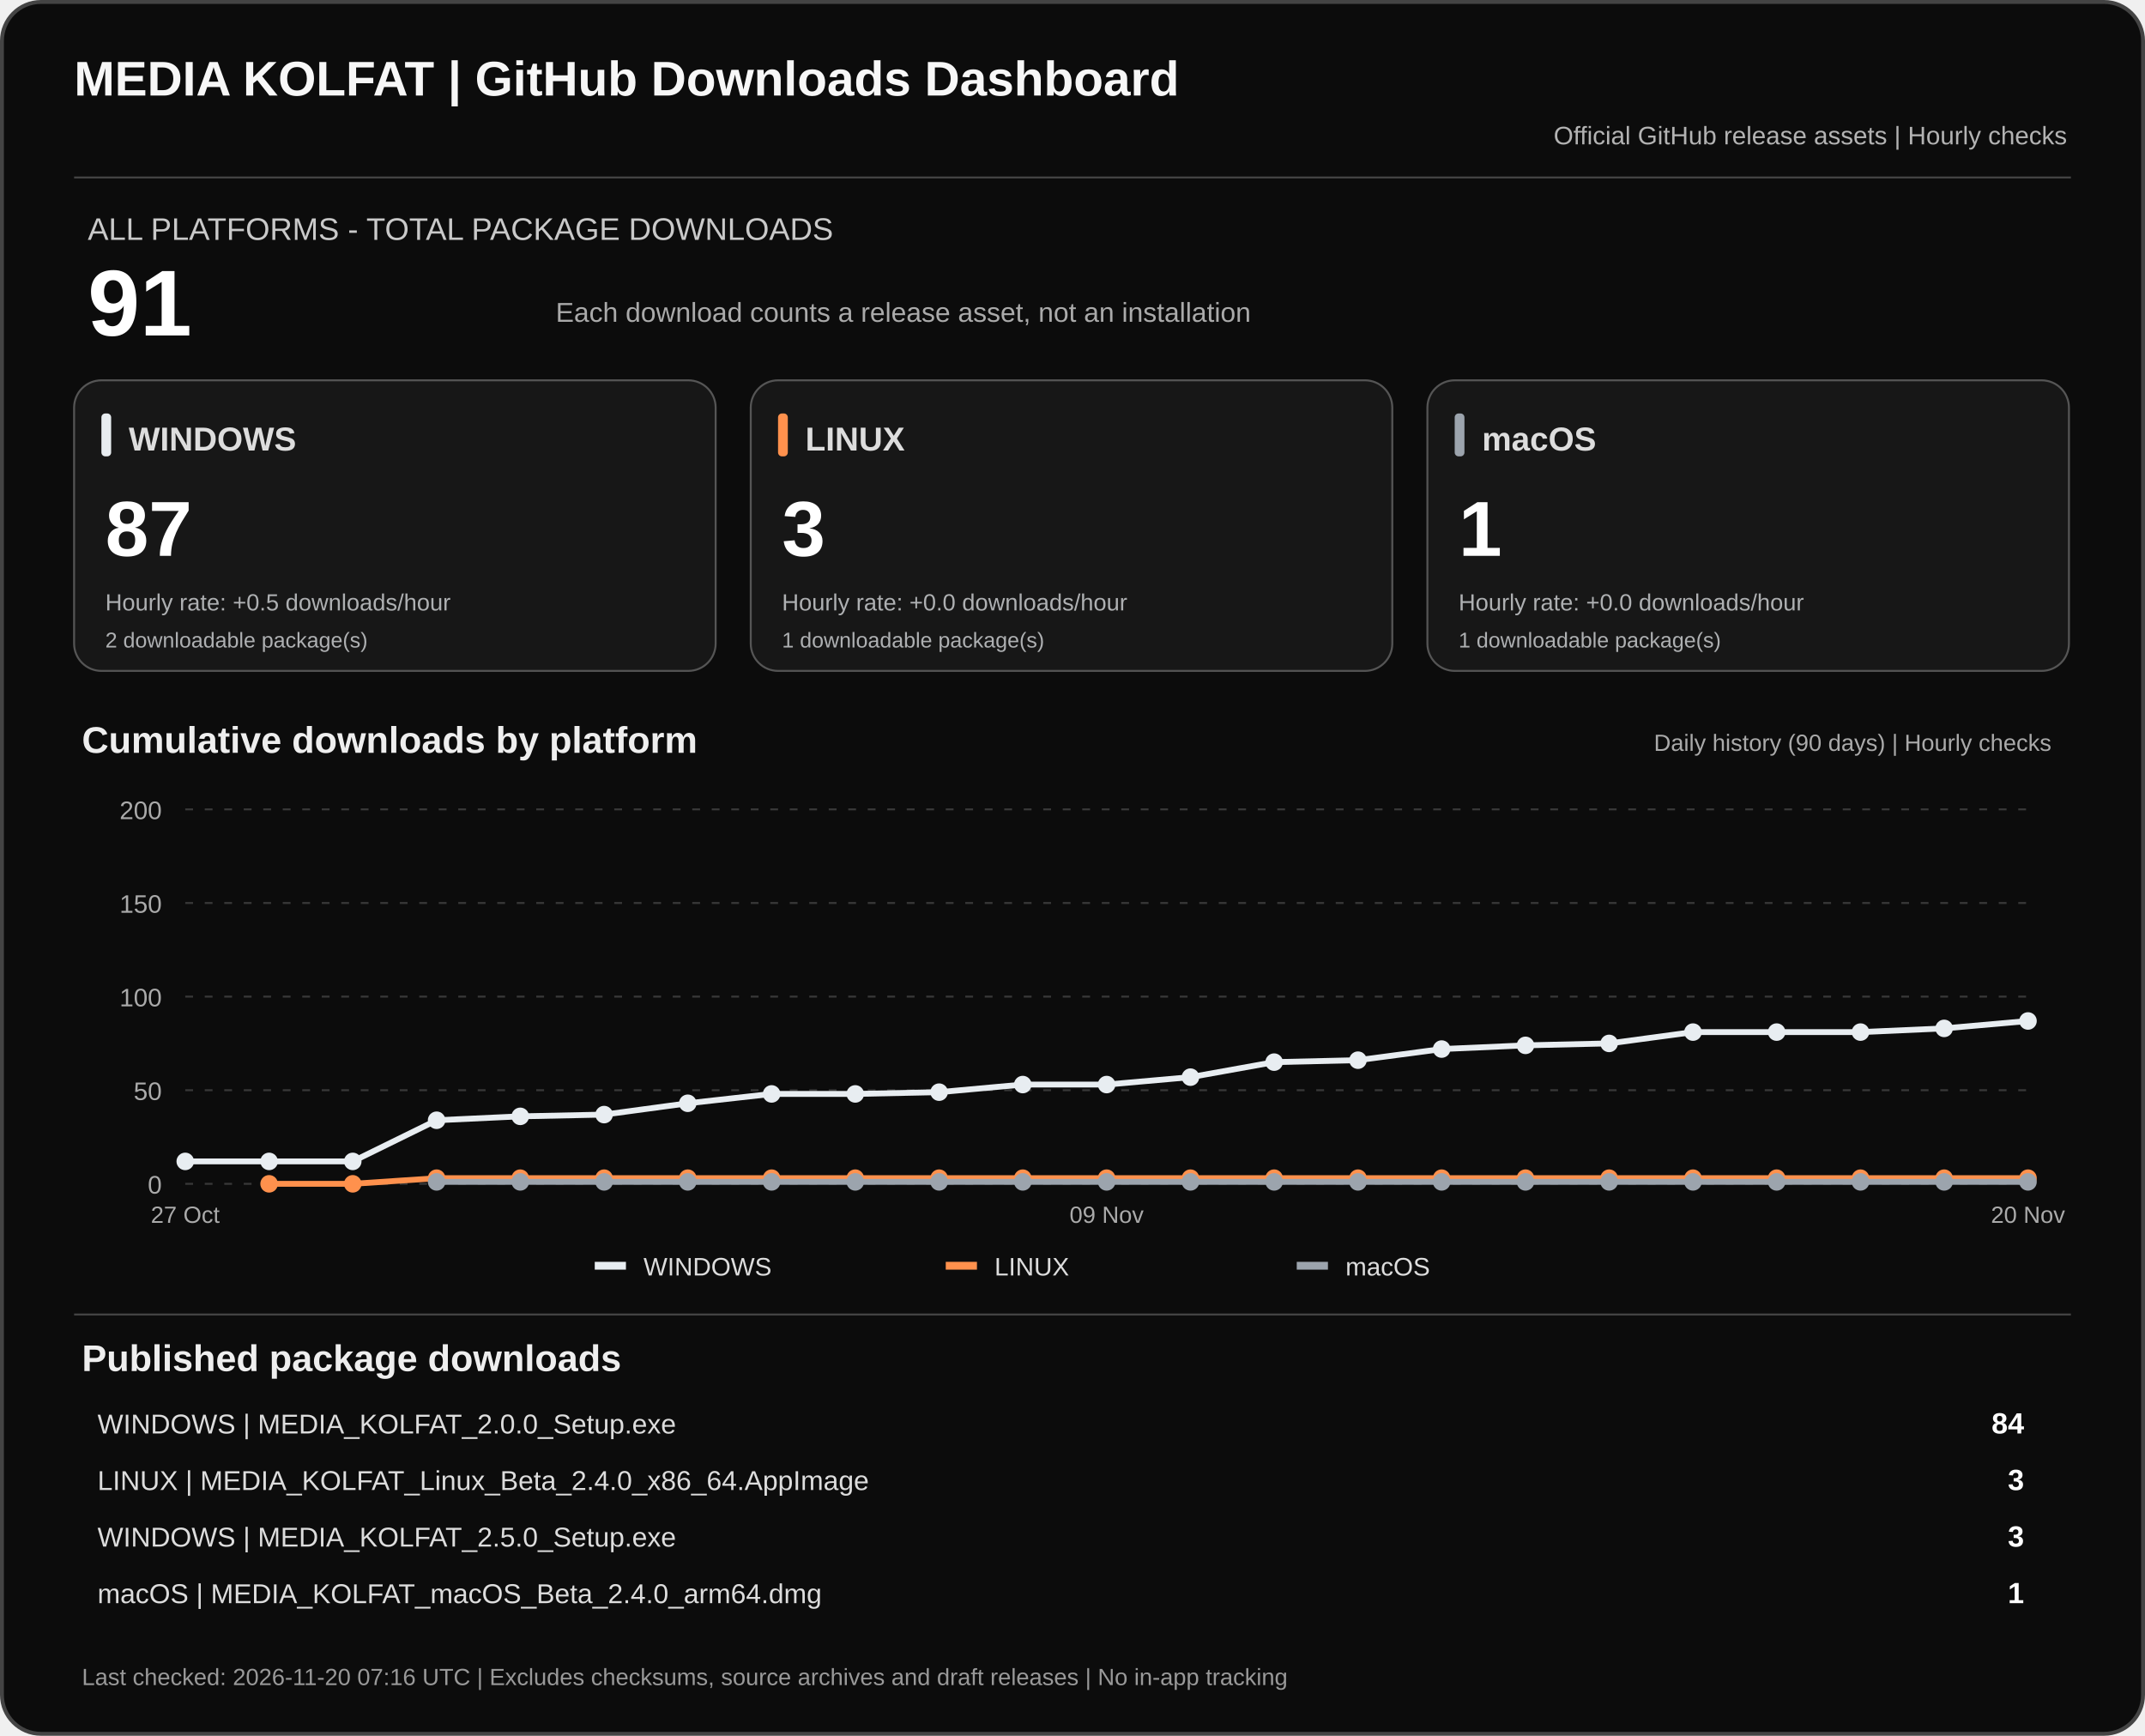
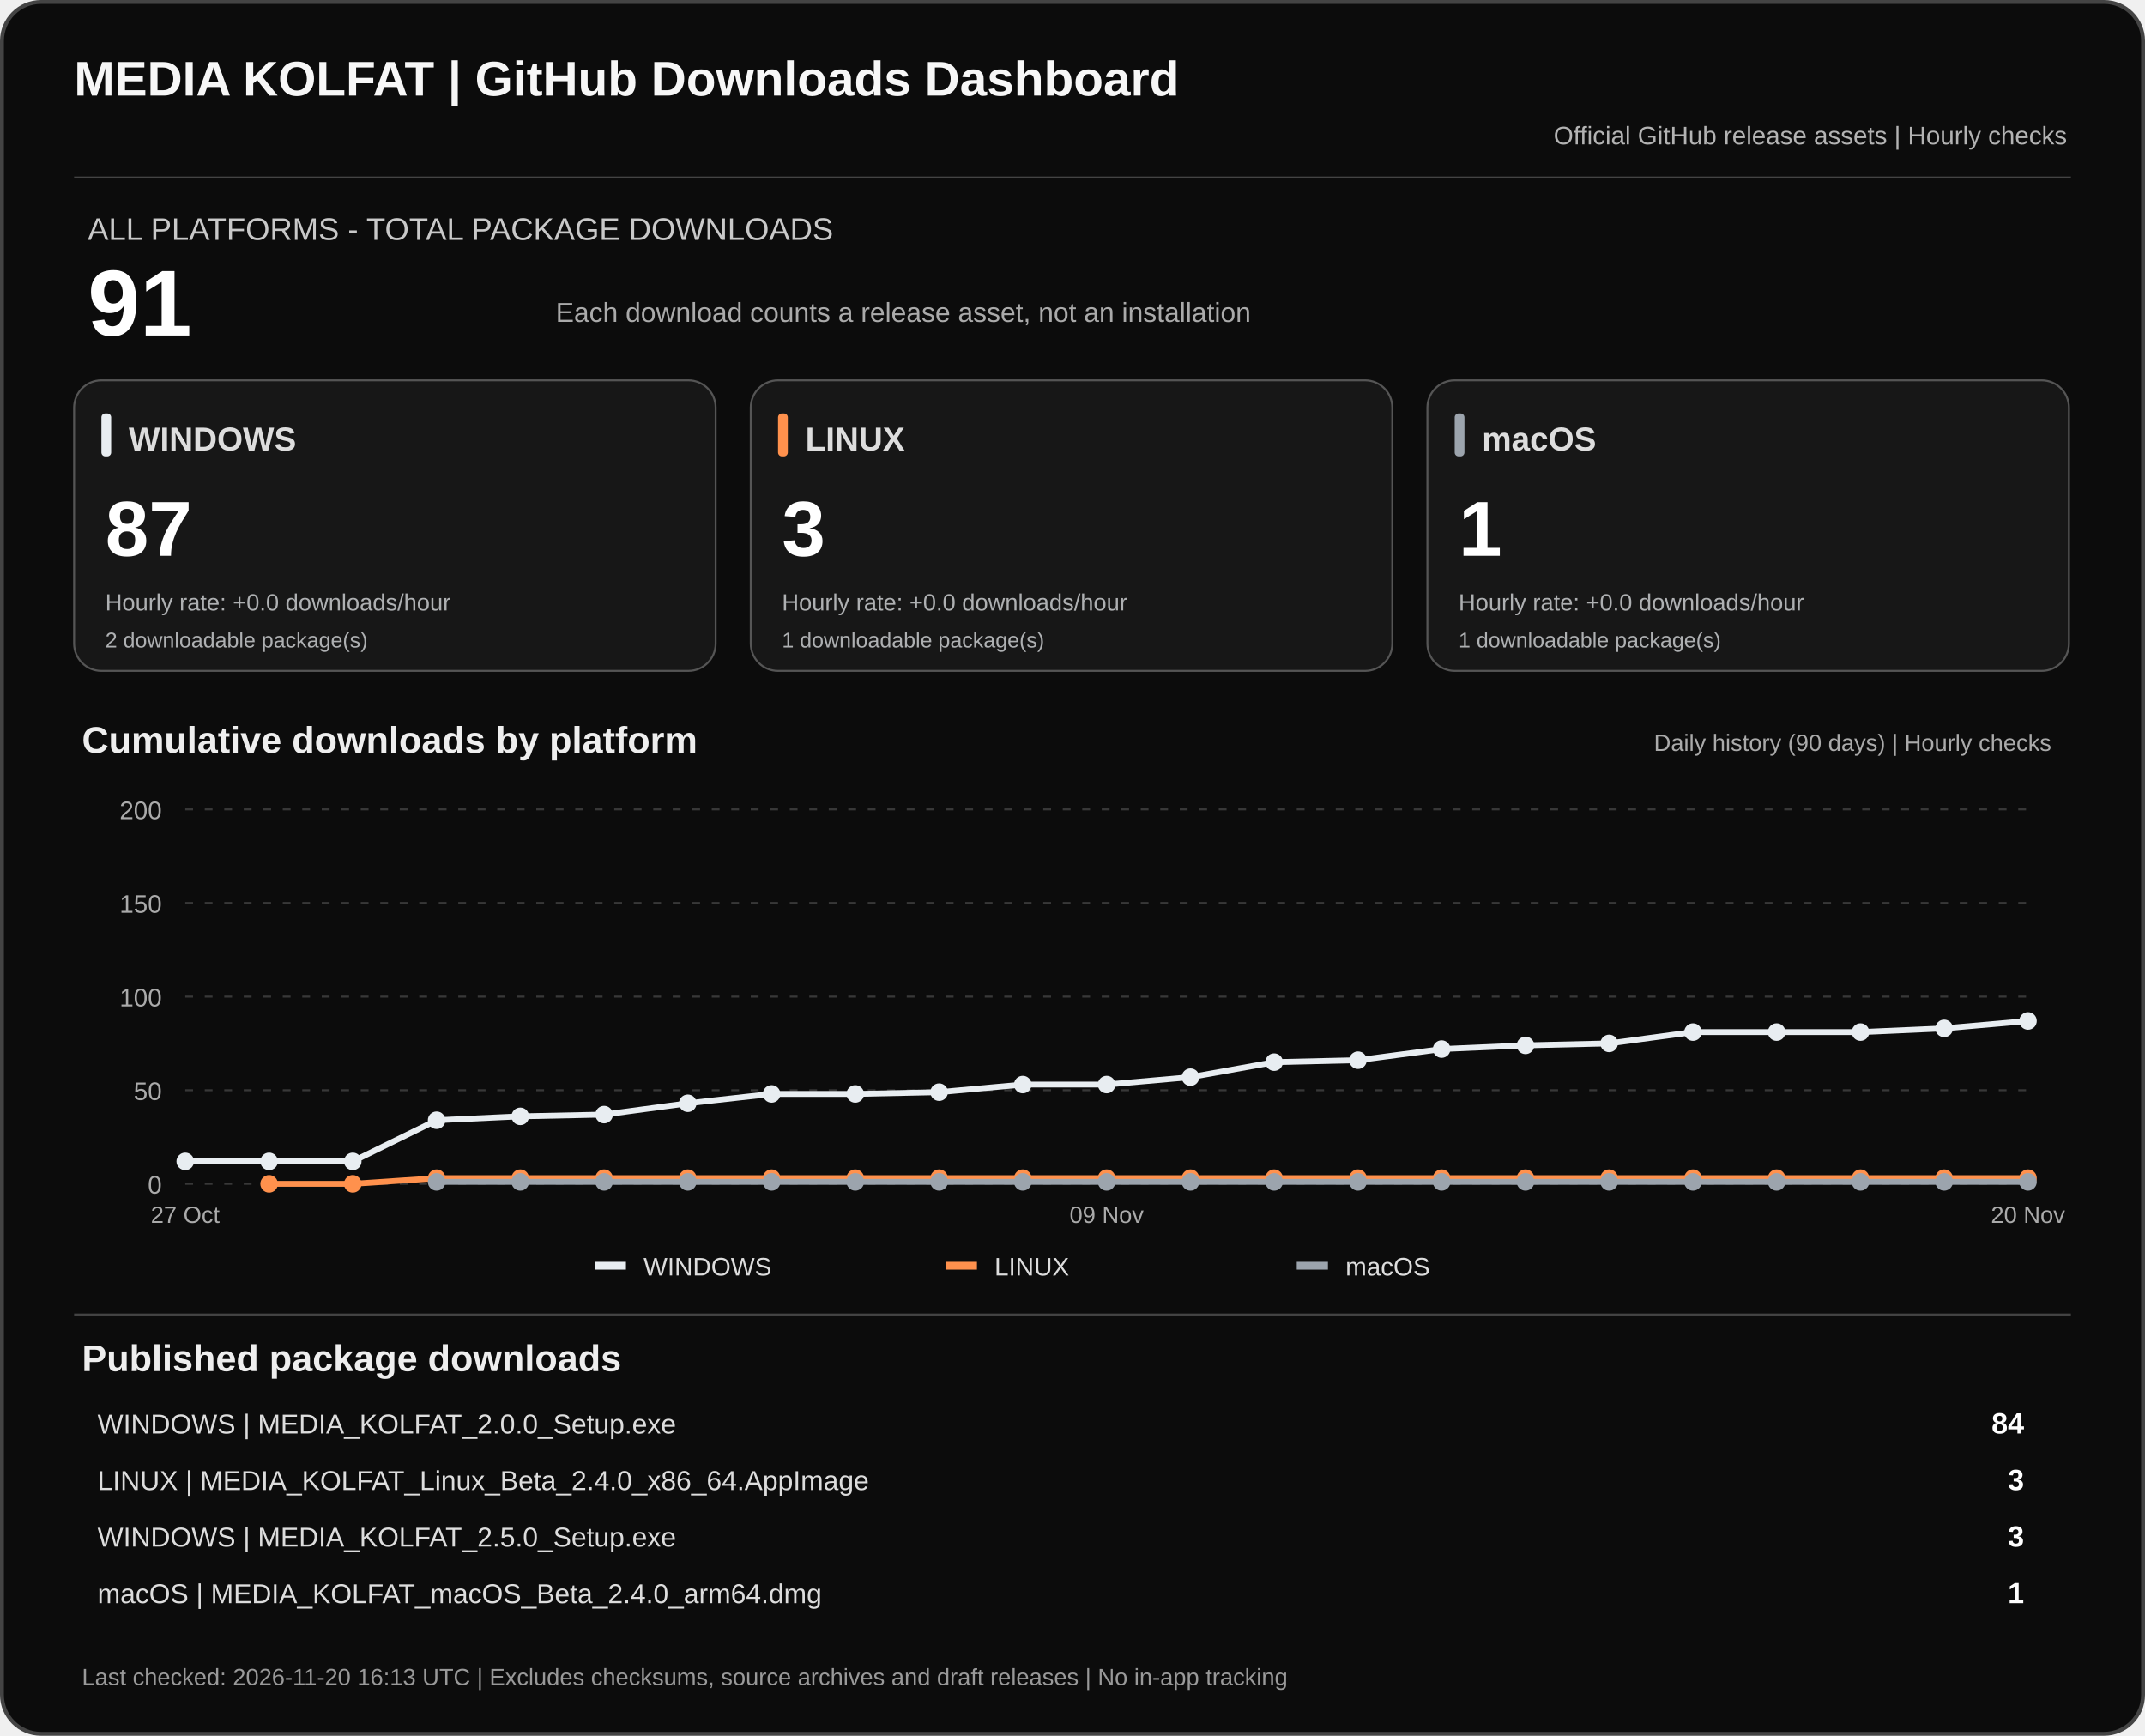
<svg xmlns="http://www.w3.org/2000/svg" width="1100" height="890" viewBox="0 0 1100 890" role="img" aria-labelledby="dashTitle dashDesc">
  <rect x="1" y="1" width="1098" height="888" rx="20" fill="#0c0c0c" stroke="#444" stroke-width="2" />
  <text x="38" y="49" fill="#f7f7f7" font-family="Arial,sans-serif" font-size="25" font-weight="700">MEDIA KOLFAT | GitHub Downloads Dashboard</text>
  <text x="1060" y="74" fill="#b3b3b3" text-anchor="end" font-family="Arial,sans-serif" font-size="13">Official GitHub release assets | Hourly checks</text>
  <path d="M38 91H1062" stroke="#444" />
  <text x="45" y="123" fill="#c9c9c9" font-family="Arial,sans-serif" font-size="16">ALL PLATFORMS - TOTAL PACKAGE DOWNLOADS</text>
  <text x="45" y="172" fill="#fff" font-family="Arial,sans-serif" font-size="48" font-weight="700">91</text>
  <text x="285" y="165" fill="#aaa" font-family="Arial,sans-serif" font-size="14">Each download counts a release asset, not an installation</text>
  <rect x="38" y="195" width="329" height="149" rx="14" fill="#171717" stroke="#555" />
  <rect x="52" y="212" width="5" height="22" rx="2" fill="#e8edf1" />
  <text x="66" y="231" fill="#ddd" font-family="Arial,sans-serif" font-size="17" font-weight="700">WINDOWS</text>
  <text x="54" y="285" fill="#fff" font-family="Arial,sans-serif" font-size="40" font-weight="700">87</text>
-   <text x="54" y="313" fill="#aeb0b2" font-family="Arial,sans-serif" font-size="12">Hourly rate: +0.5 downloads/hour</text>
+   <text x="54" y="313" fill="#aeb0b2" font-family="Arial,sans-serif" font-size="12">Hourly rate: +0.0 downloads/hour</text>
  <text x="54" y="332" fill="#aeb0b2" font-family="Arial,sans-serif" font-size="11">2 downloadable package(s)</text>
  <rect x="385" y="195" width="329" height="149" rx="14" fill="#171717" stroke="#555" />
  <rect x="399" y="212" width="5" height="22" rx="2" fill="#ff914d" />
  <text x="413" y="231" fill="#ddd" font-family="Arial,sans-serif" font-size="17" font-weight="700">LINUX</text>
  <text x="401" y="285" fill="#fff" font-family="Arial,sans-serif" font-size="40" font-weight="700">3</text>
  <text x="401" y="313" fill="#aeb0b2" font-family="Arial,sans-serif" font-size="12">Hourly rate: +0.0 downloads/hour</text>
  <text x="401" y="332" fill="#aeb0b2" font-family="Arial,sans-serif" font-size="11">1 downloadable package(s)</text>
  <rect x="732" y="195" width="329" height="149" rx="14" fill="#171717" stroke="#555" />
  <rect x="746" y="212" width="5" height="22" rx="2" fill="#9ca4ad" />
  <text x="760" y="231" fill="#ddd" font-family="Arial,sans-serif" font-size="17" font-weight="700">macOS</text>
  <text x="748" y="285" fill="#fff" font-family="Arial,sans-serif" font-size="40" font-weight="700">1</text>
  <text x="748" y="313" fill="#aeb0b2" font-family="Arial,sans-serif" font-size="12">Hourly rate: +0.0 downloads/hour</text>
  <text x="748" y="332" fill="#aeb0b2" font-family="Arial,sans-serif" font-size="11">1 downloadable package(s)</text>
  <text x="42" y="386" fill="#eee" font-family="Arial,sans-serif" font-size="19" font-weight="700">Cumulative downloads by platform</text>
  <text x="1052" y="385" fill="#aaa" text-anchor="end" font-family="Arial,sans-serif" font-size="12">Daily history (90 days) | Hourly checks</text>
  <path d="M95 607.0H1040" stroke="#383838" stroke-dasharray="4 6" />
  <text x="83" y="612.0" text-anchor="end" fill="#aaa" font-family="Arial,sans-serif" font-size="13">0</text>
  <path d="M95 559.0H1040" stroke="#383838" stroke-dasharray="4 6" />
  <text x="83" y="564.0" text-anchor="end" fill="#aaa" font-family="Arial,sans-serif" font-size="13">50</text>
  <path d="M95 511.0H1040" stroke="#383838" stroke-dasharray="4 6" />
  <text x="83" y="516.0" text-anchor="end" fill="#aaa" font-family="Arial,sans-serif" font-size="13">100</text>
  <path d="M95 463.0H1040" stroke="#383838" stroke-dasharray="4 6" />
  <text x="83" y="468.0" text-anchor="end" fill="#aaa" font-family="Arial,sans-serif" font-size="13">150</text>
  <path d="M95 415.0H1040" stroke="#383838" stroke-dasharray="4 6" />
  <text x="83" y="420.0" text-anchor="end" fill="#aaa" font-family="Arial,sans-serif" font-size="13">200</text>
  <polyline points="95.0,595.5 138.0,595.5 180.9,595.5 223.9,574.4 266.8,572.4 309.8,571.5 352.7,565.7 395.7,560.9 438.6,560.9 481.6,560.0 524.5,556.1 567.5,556.1 610.5,552.3 653.4,544.6 696.4,543.6 739.3,537.9 782.3,536.0 825.2,535.0 868.2,529.2 911.1,529.2 954.1,529.2 997.0,527.3 1040.0,523.5" fill="none" stroke="#e8edf1" stroke-width="3" stroke-linejoin="round" />
  <circle cx="95.0" cy="595.5" r="4.5" fill="#e8edf1" />
  <circle cx="138.0" cy="595.5" r="4.5" fill="#e8edf1" />
  <circle cx="180.9" cy="595.5" r="4.5" fill="#e8edf1" />
  <circle cx="223.9" cy="574.4" r="4.5" fill="#e8edf1" />
  <circle cx="266.8" cy="572.4" r="4.5" fill="#e8edf1" />
  <circle cx="309.8" cy="571.5" r="4.5" fill="#e8edf1" />
  <circle cx="352.7" cy="565.7" r="4.5" fill="#e8edf1" />
  <circle cx="395.7" cy="560.9" r="4.5" fill="#e8edf1" />
  <circle cx="438.6" cy="560.9" r="4.5" fill="#e8edf1" />
  <circle cx="481.6" cy="560.0" r="4.5" fill="#e8edf1" />
  <circle cx="524.5" cy="556.1" r="4.5" fill="#e8edf1" />
  <circle cx="567.5" cy="556.1" r="4.5" fill="#e8edf1" />
  <circle cx="610.5" cy="552.3" r="4.5" fill="#e8edf1" />
  <circle cx="653.4" cy="544.6" r="4.5" fill="#e8edf1" />
  <circle cx="696.4" cy="543.6" r="4.5" fill="#e8edf1" />
  <circle cx="739.3" cy="537.9" r="4.5" fill="#e8edf1" />
  <circle cx="782.3" cy="536.0" r="4.5" fill="#e8edf1" />
  <circle cx="825.2" cy="535.0" r="4.5" fill="#e8edf1" />
  <circle cx="868.2" cy="529.2" r="4.5" fill="#e8edf1" />
  <circle cx="911.1" cy="529.2" r="4.5" fill="#e8edf1" />
  <circle cx="954.1" cy="529.2" r="4.5" fill="#e8edf1" />
  <circle cx="997.0" cy="527.3" r="4.5" fill="#e8edf1" />
  <circle cx="1040.0" cy="523.5" r="4.5" fill="#e8edf1" />
  <polyline points="138.0,607.0 180.9,607.0 223.9,604.1 266.8,604.1 309.8,604.1 352.7,604.1 395.7,604.1 438.6,604.1 481.6,604.1 524.5,604.1 567.5,604.1 610.5,604.1 653.4,604.1 696.4,604.1 739.3,604.1 782.3,604.1 825.2,604.1 868.2,604.1 911.1,604.1 954.1,604.1 997.0,604.1 1040.0,604.1" fill="none" stroke="#ff914d" stroke-width="3" stroke-linejoin="round" />
  <circle cx="138.0" cy="607.0" r="4.5" fill="#ff914d" />
  <circle cx="180.9" cy="607.0" r="4.5" fill="#ff914d" />
  <circle cx="223.9" cy="604.1" r="4.5" fill="#ff914d" />
  <circle cx="266.8" cy="604.1" r="4.5" fill="#ff914d" />
  <circle cx="309.8" cy="604.1" r="4.5" fill="#ff914d" />
  <circle cx="352.7" cy="604.1" r="4.5" fill="#ff914d" />
  <circle cx="395.7" cy="604.1" r="4.5" fill="#ff914d" />
  <circle cx="438.6" cy="604.1" r="4.5" fill="#ff914d" />
  <circle cx="481.6" cy="604.1" r="4.5" fill="#ff914d" />
  <circle cx="524.5" cy="604.1" r="4.5" fill="#ff914d" />
  <circle cx="567.5" cy="604.1" r="4.5" fill="#ff914d" />
  <circle cx="610.5" cy="604.1" r="4.5" fill="#ff914d" />
  <circle cx="653.4" cy="604.1" r="4.5" fill="#ff914d" />
  <circle cx="696.4" cy="604.1" r="4.5" fill="#ff914d" />
  <circle cx="739.3" cy="604.1" r="4.5" fill="#ff914d" />
  <circle cx="782.3" cy="604.1" r="4.5" fill="#ff914d" />
  <circle cx="825.2" cy="604.1" r="4.5" fill="#ff914d" />
  <circle cx="868.2" cy="604.1" r="4.5" fill="#ff914d" />
  <circle cx="911.1" cy="604.1" r="4.5" fill="#ff914d" />
  <circle cx="954.1" cy="604.1" r="4.5" fill="#ff914d" />
  <circle cx="997.0" cy="604.1" r="4.5" fill="#ff914d" />
  <circle cx="1040.0" cy="604.1" r="4.5" fill="#ff914d" />
  <polyline points="223.9,606.0 266.8,606.0 309.8,606.0 352.7,606.0 395.7,606.0 438.6,606.0 481.6,606.0 524.5,606.0 567.5,606.0 610.5,606.0 653.4,606.0 696.4,606.0 739.3,606.0 782.3,606.0 825.2,606.0 868.2,606.0 911.1,606.0 954.1,606.0 997.0,606.0 1040.0,606.0" fill="none" stroke="#9ca4ad" stroke-width="3" stroke-linejoin="round" />
  <circle cx="223.9" cy="606.0" r="4.5" fill="#9ca4ad" />
  <circle cx="266.8" cy="606.0" r="4.5" fill="#9ca4ad" />
  <circle cx="309.8" cy="606.0" r="4.5" fill="#9ca4ad" />
  <circle cx="352.7" cy="606.0" r="4.5" fill="#9ca4ad" />
  <circle cx="395.7" cy="606.0" r="4.5" fill="#9ca4ad" />
  <circle cx="438.6" cy="606.0" r="4.5" fill="#9ca4ad" />
  <circle cx="481.6" cy="606.0" r="4.5" fill="#9ca4ad" />
  <circle cx="524.5" cy="606.0" r="4.5" fill="#9ca4ad" />
  <circle cx="567.5" cy="606.0" r="4.5" fill="#9ca4ad" />
  <circle cx="610.5" cy="606.0" r="4.5" fill="#9ca4ad" />
  <circle cx="653.4" cy="606.0" r="4.5" fill="#9ca4ad" />
  <circle cx="696.4" cy="606.0" r="4.5" fill="#9ca4ad" />
  <circle cx="739.3" cy="606.0" r="4.5" fill="#9ca4ad" />
  <circle cx="782.3" cy="606.0" r="4.5" fill="#9ca4ad" />
  <circle cx="825.2" cy="606.0" r="4.5" fill="#9ca4ad" />
  <circle cx="868.2" cy="606.0" r="4.5" fill="#9ca4ad" />
  <circle cx="911.1" cy="606.0" r="4.5" fill="#9ca4ad" />
  <circle cx="954.1" cy="606.0" r="4.5" fill="#9ca4ad" />
  <circle cx="997.0" cy="606.0" r="4.5" fill="#9ca4ad" />
  <circle cx="1040.0" cy="606.0" r="4.5" fill="#9ca4ad" />
  <text x="95.0" y="627" text-anchor="middle" fill="#aaa" font-family="Arial,sans-serif" font-size="12">27 Oct</text>
  <text x="567.5" y="627" text-anchor="middle" fill="#aaa" font-family="Arial,sans-serif" font-size="12">09 Nov</text>
  <text x="1040.0" y="627" text-anchor="middle" fill="#aaa" font-family="Arial,sans-serif" font-size="12">20 Nov</text>
  <rect x="305" y="647" width="16" height="4" fill="#e8edf1" />
  <text x="330" y="654" fill="#ddd" font-family="Arial,sans-serif" font-size="13">WINDOWS</text>
  <rect x="485" y="647" width="16" height="4" fill="#ff914d" />
  <text x="510" y="654" fill="#ddd" font-family="Arial,sans-serif" font-size="13">LINUX</text>
  <rect x="665" y="647" width="16" height="4" fill="#9ca4ad" />
  <text x="690" y="654" fill="#ddd" font-family="Arial,sans-serif" font-size="13">macOS</text>
  <path d="M38 674H1062" stroke="#444" />
  <text x="42" y="703" fill="#eee" font-family="Arial,sans-serif" font-size="19" font-weight="700">Published package downloads</text>
  <text x="50" y="735" fill="#ddd" font-family="Arial,sans-serif" font-size="14">WINDOWS  |  MEDIA_KOLFAT_2.0.0_Setup.exe</text>
  <text x="1038" y="735" fill="#fff" text-anchor="end" font-family="Arial,sans-serif" font-size="15" font-weight="700">84</text>
  <text x="50" y="764" fill="#ddd" font-family="Arial,sans-serif" font-size="14">LINUX  |  MEDIA_KOLFAT_Linux_Beta_2.4.0_x86_64.AppImage</text>
  <text x="1038" y="764" fill="#fff" text-anchor="end" font-family="Arial,sans-serif" font-size="15" font-weight="700">3</text>
  <text x="50" y="793" fill="#ddd" font-family="Arial,sans-serif" font-size="14">WINDOWS  |  MEDIA_KOLFAT_2.5.0_Setup.exe</text>
  <text x="1038" y="793" fill="#fff" text-anchor="end" font-family="Arial,sans-serif" font-size="15" font-weight="700">3</text>
  <text x="50" y="822" fill="#ddd" font-family="Arial,sans-serif" font-size="14">macOS  |  MEDIA_KOLFAT_macOS_Beta_2.4.0_arm64.dmg</text>
  <text x="1038" y="822" fill="#fff" text-anchor="end" font-family="Arial,sans-serif" font-size="15" font-weight="700">1</text>
-   <text x="42" y="864" fill="#999" font-family="Arial,sans-serif" font-size="12">Last checked: 2026-11-20 07:16 UTC  |  Excludes checksums, source archives and draft releases  |  No in-app tracking</text>
+   <text x="42" y="864" fill="#999" font-family="Arial,sans-serif" font-size="12">Last checked: 2026-11-20 16:13 UTC  |  Excludes checksums, source archives and draft releases  |  No in-app tracking</text>
</svg>
